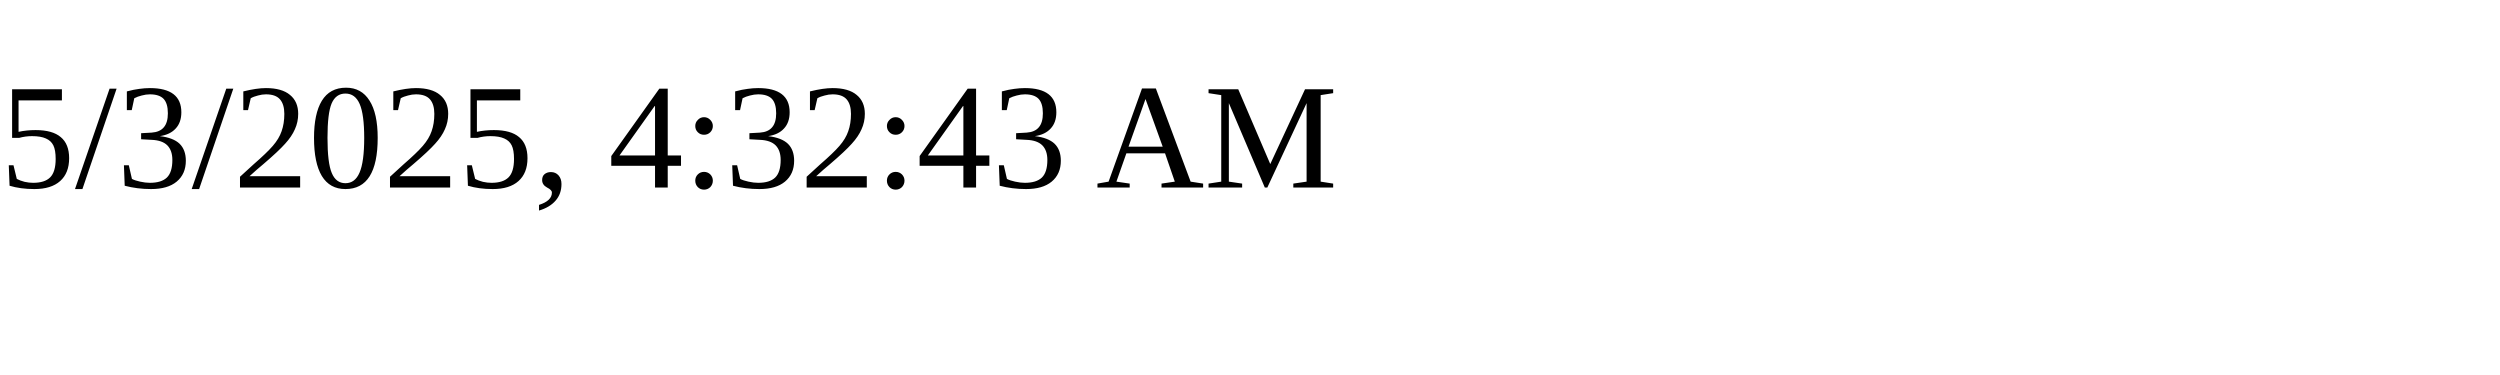
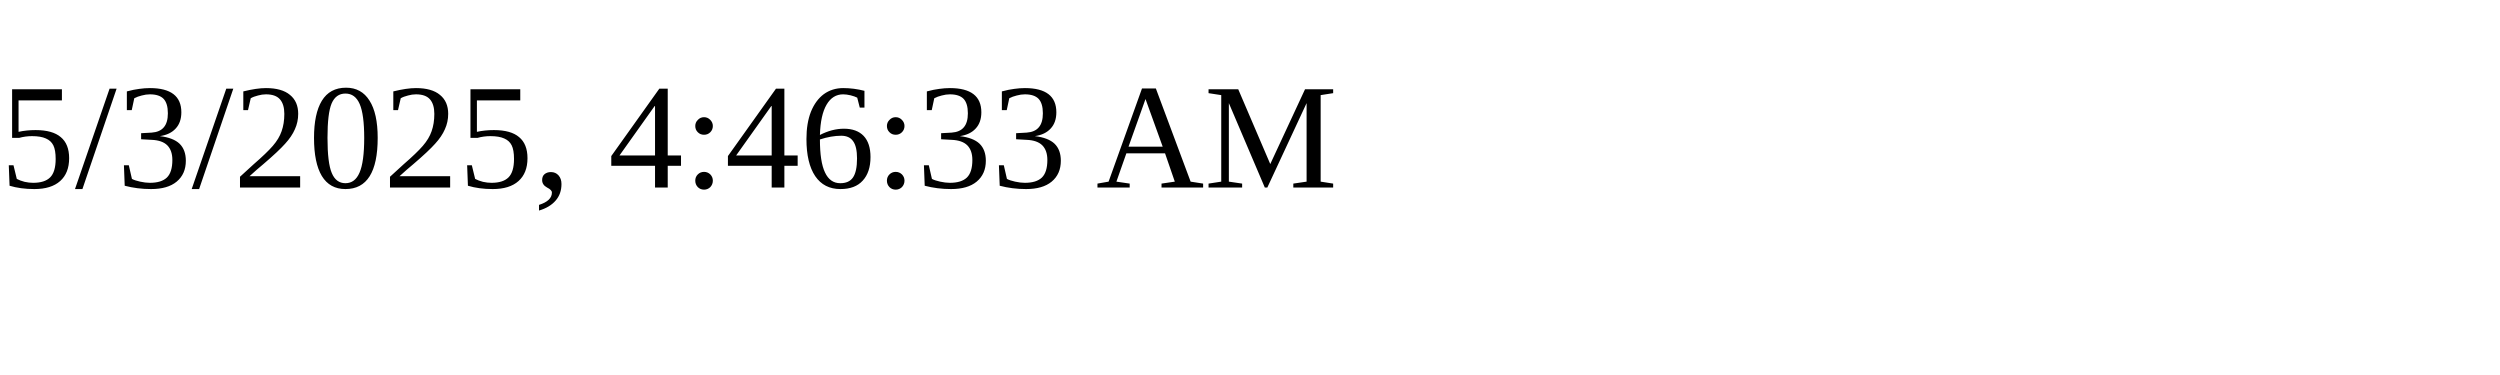
<svg xmlns="http://www.w3.org/2000/svg" height="30" width="200">
-   <text x="0" y="15">5/3/2025, 4:32:43 AM</text>
+   <text x="0" y="15">5/3/2025, 4:46:33 AM</text>
</svg>
